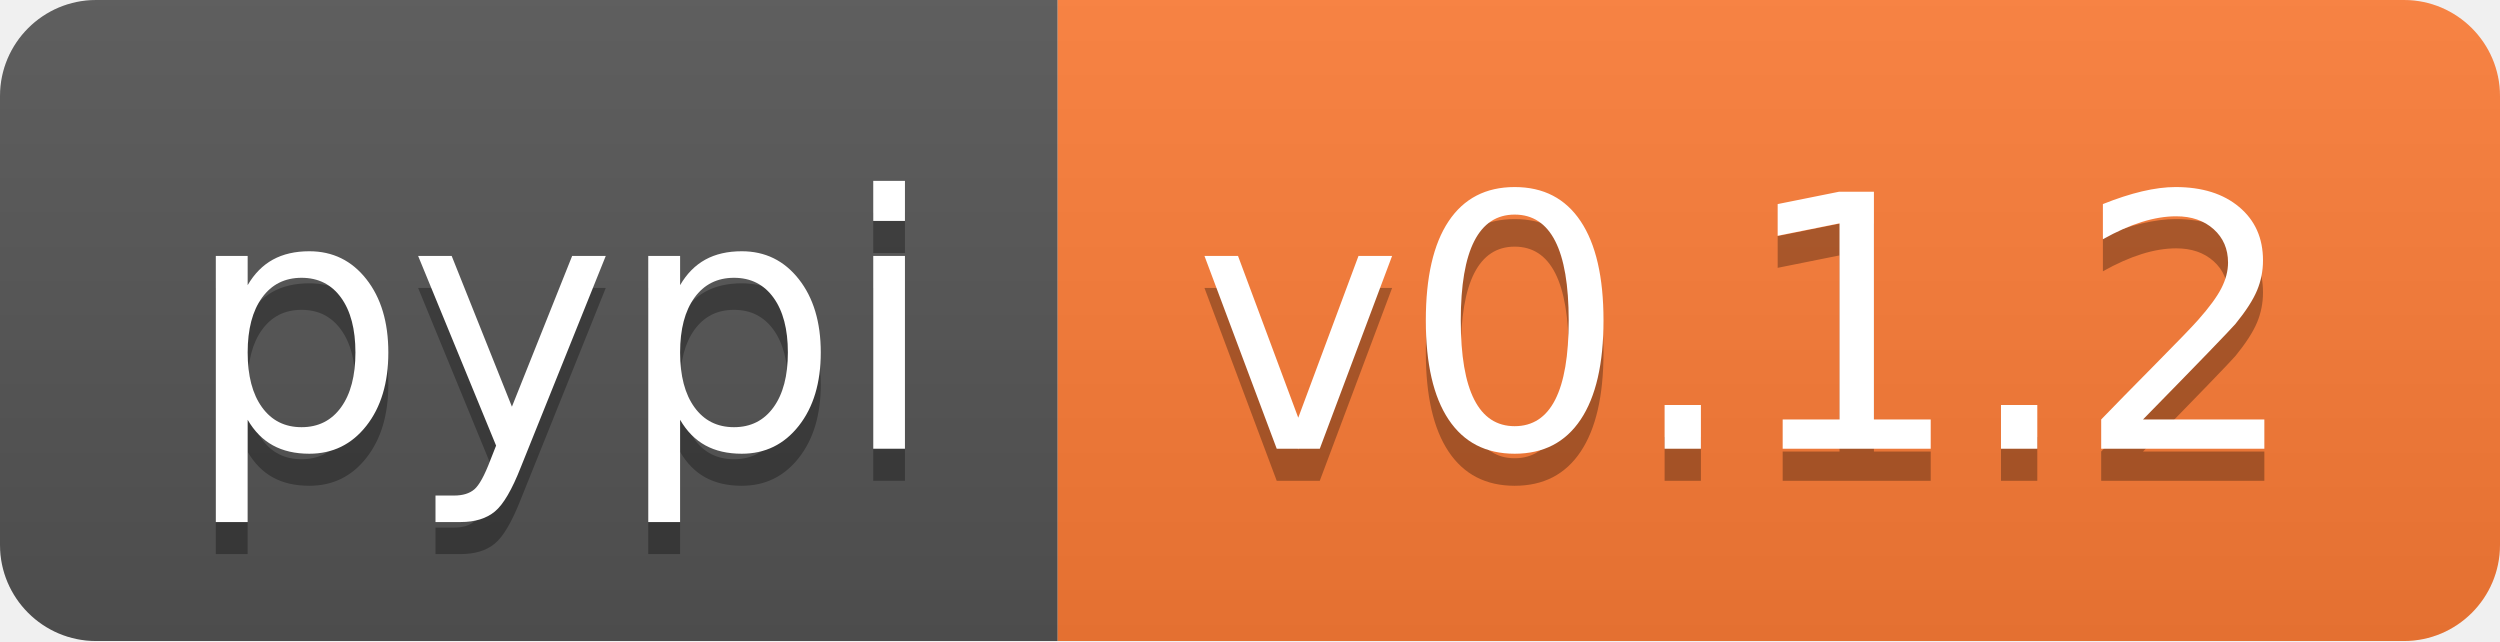
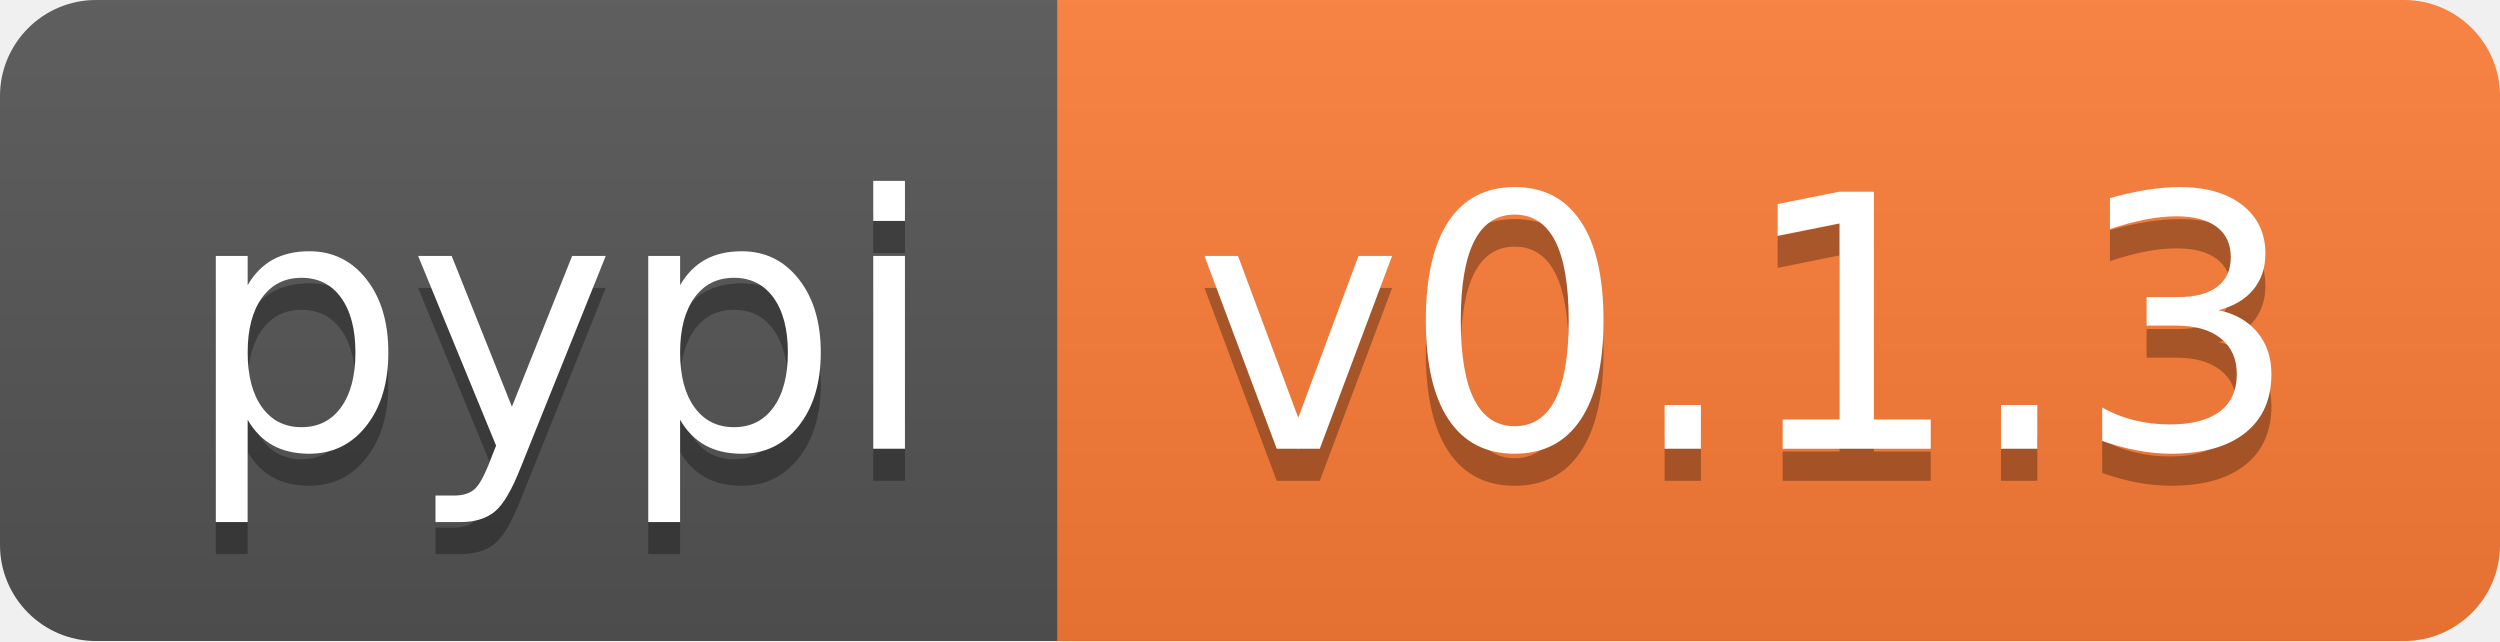
- <svg xmlns="http://www.w3.org/2000/svg" width="78" height="20" role="img" aria-label="pypi: v0.1.2">
+ <svg xmlns="http://www.w3.org/2000/svg" width="78" height="20" role="img" aria-label="pypi: v0.1.3">
  <linearGradient id="s" x2="0" y2="100%">
    <stop offset="0" stop-color="#bbb" stop-opacity=".1" />
    <stop offset="1" stop-opacity=".1" />
  </linearGradient>
  <clipPath id="r">
    <rect width="78" height="20" rx="3" fill="#fff" />
  </clipPath>
  <g clip-path="url(#r)">
    <rect width="33" height="20" fill="#555" />
    <rect x="33" width="45" height="20" fill="#fe7d37" />
    <rect width="78" height="20" fill="url(#s)" />
  </g>
  <g fill="#fff" text-anchor="middle" font-family="Verdana,Geneva,DejaVu Sans,sans-serif" text-rendering="geometricPrecision" font-size="110">
    <text aria-hidden="true" x="175" y="150" fill="#010101" fill-opacity=".3" transform="scale(.1)" textLength="230">pypi</text>
    <text x="175" y="140" transform="scale(.1)" fill="#fff" textLength="230">pypi</text>
-     <text aria-hidden="true" x="545" y="150" fill="#010101" fill-opacity=".3" transform="scale(.1)" textLength="350">v0.1.2</text>
-     <text x="545" y="140" transform="scale(.1)" fill="#fff" textLength="350">v0.1.2</text>
+     <text aria-hidden="true" x="545" y="150" fill="#010101" fill-opacity=".3" transform="scale(.1)" textLength="350">v0.1.3</text>
+     <text x="545" y="140" transform="scale(.1)" fill="#fff" textLength="350">v0.1.3</text>
  </g>
</svg>
